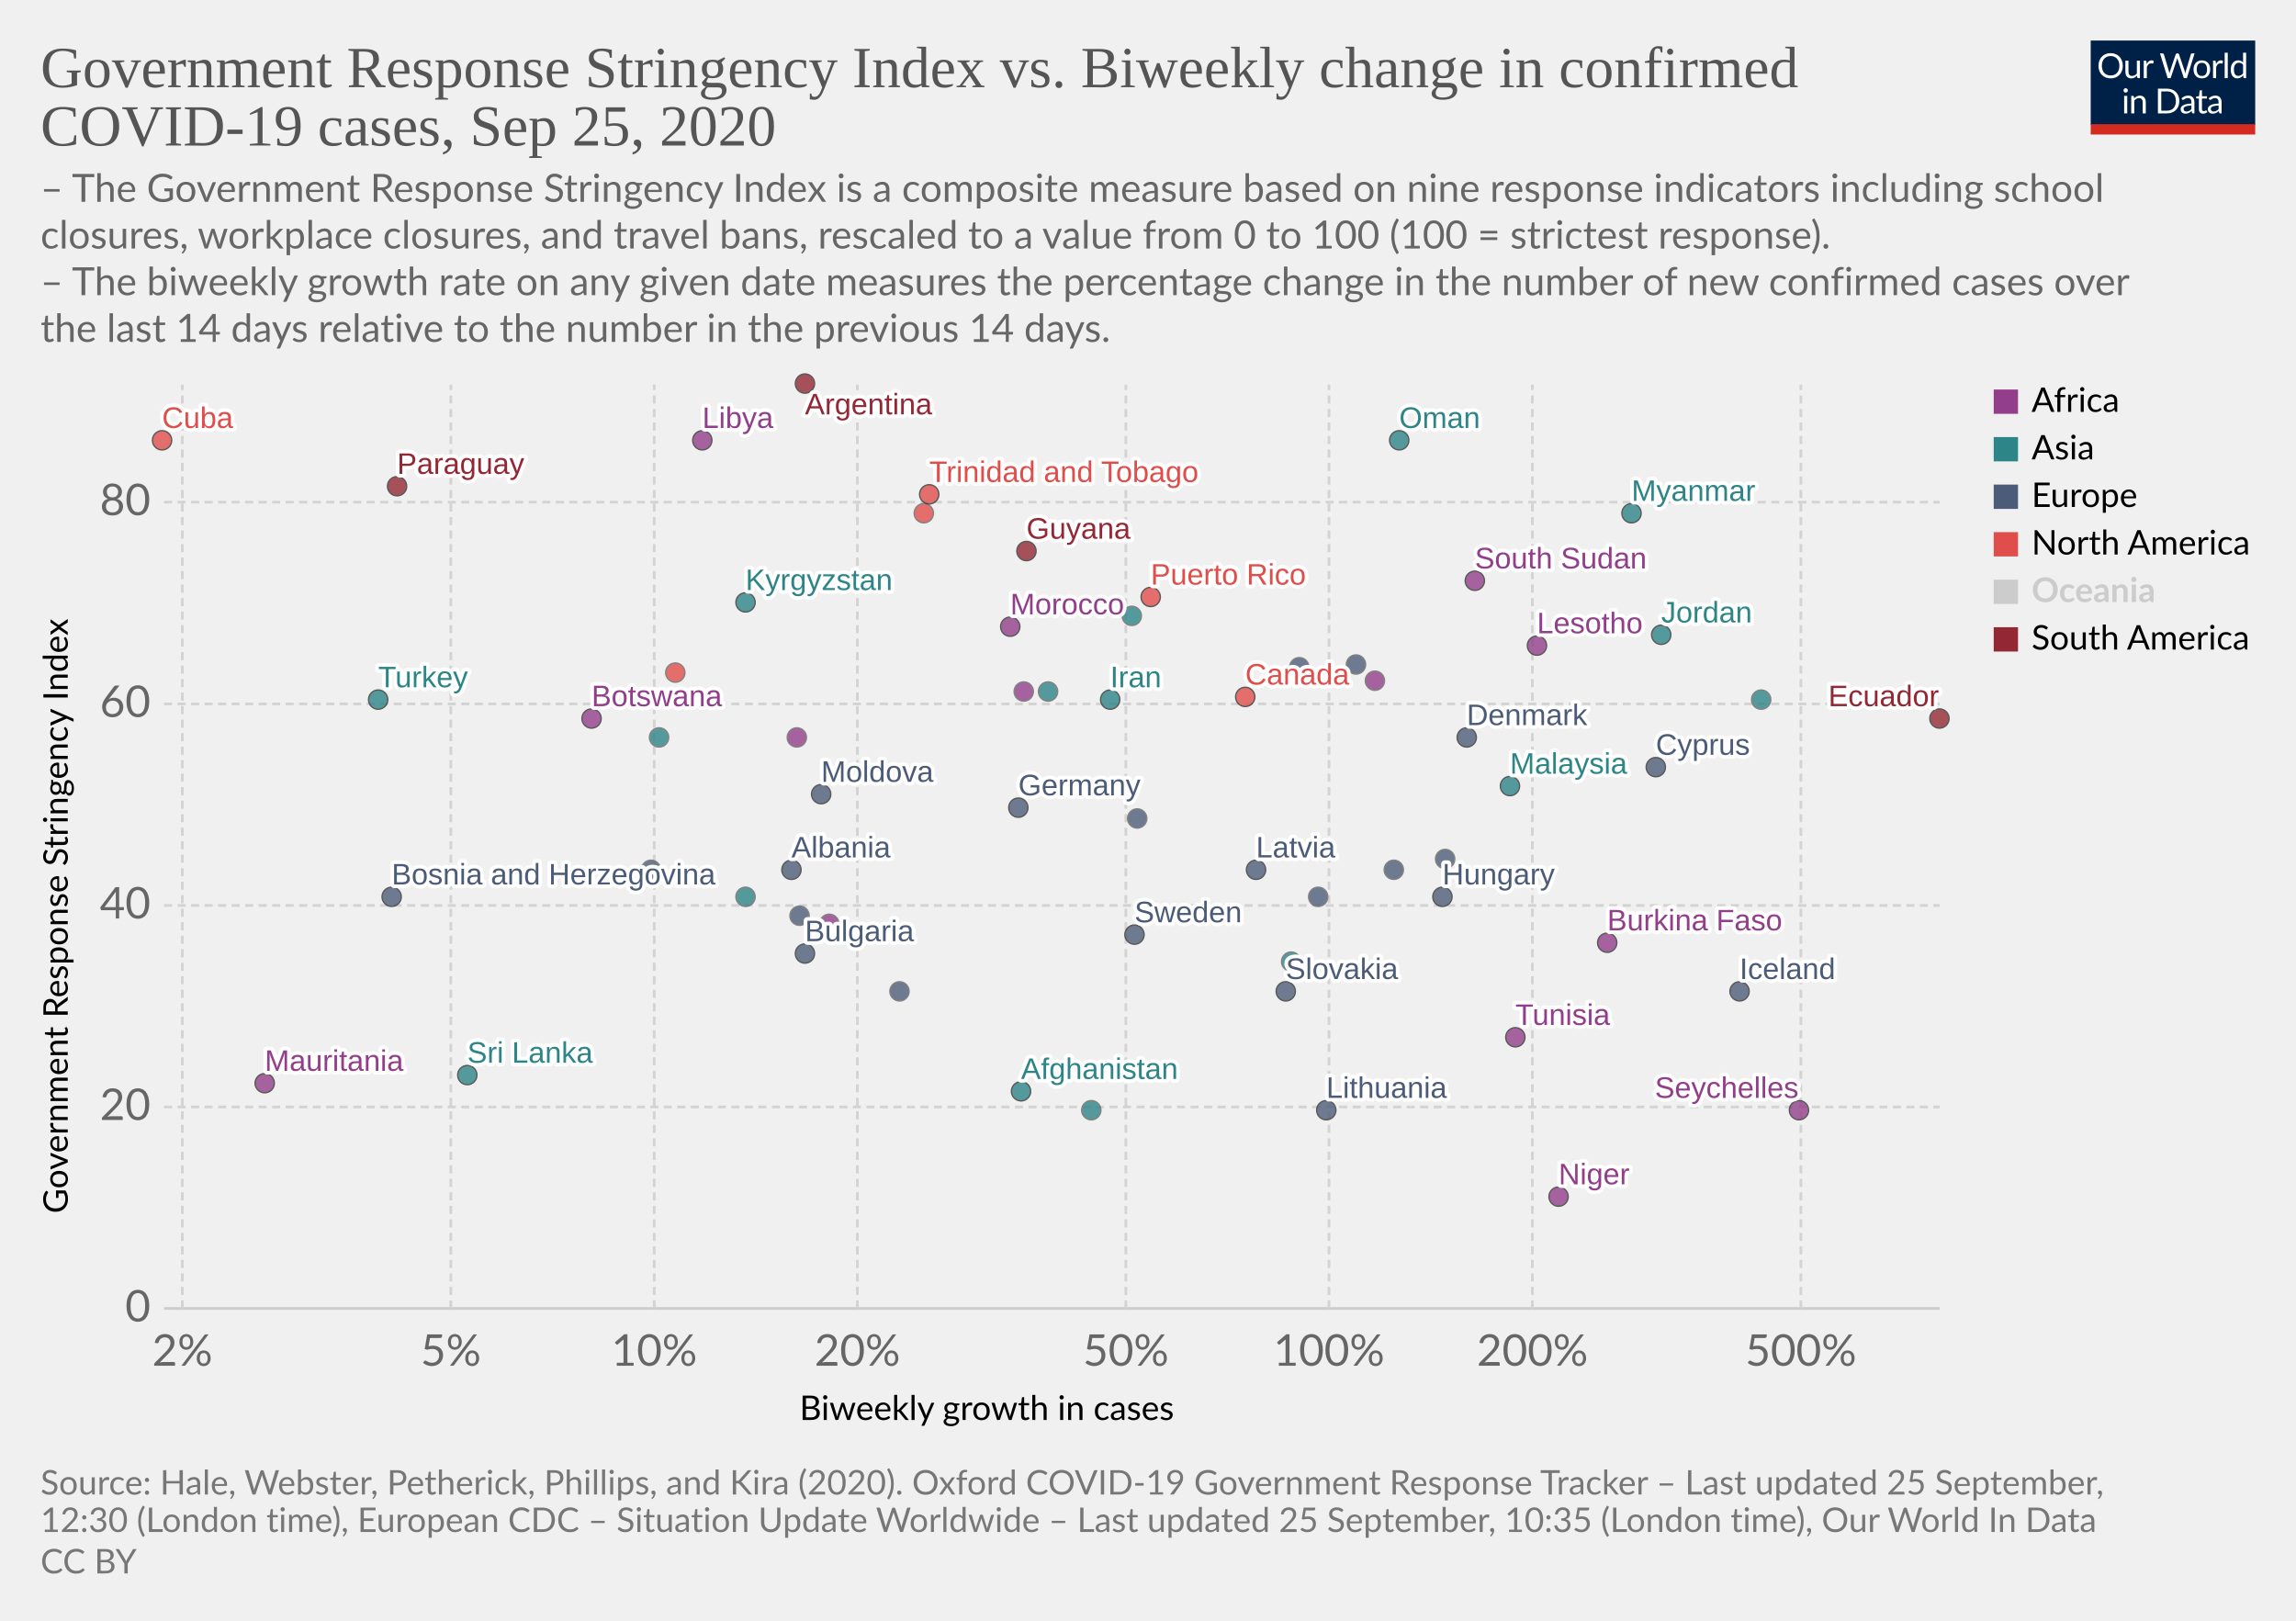
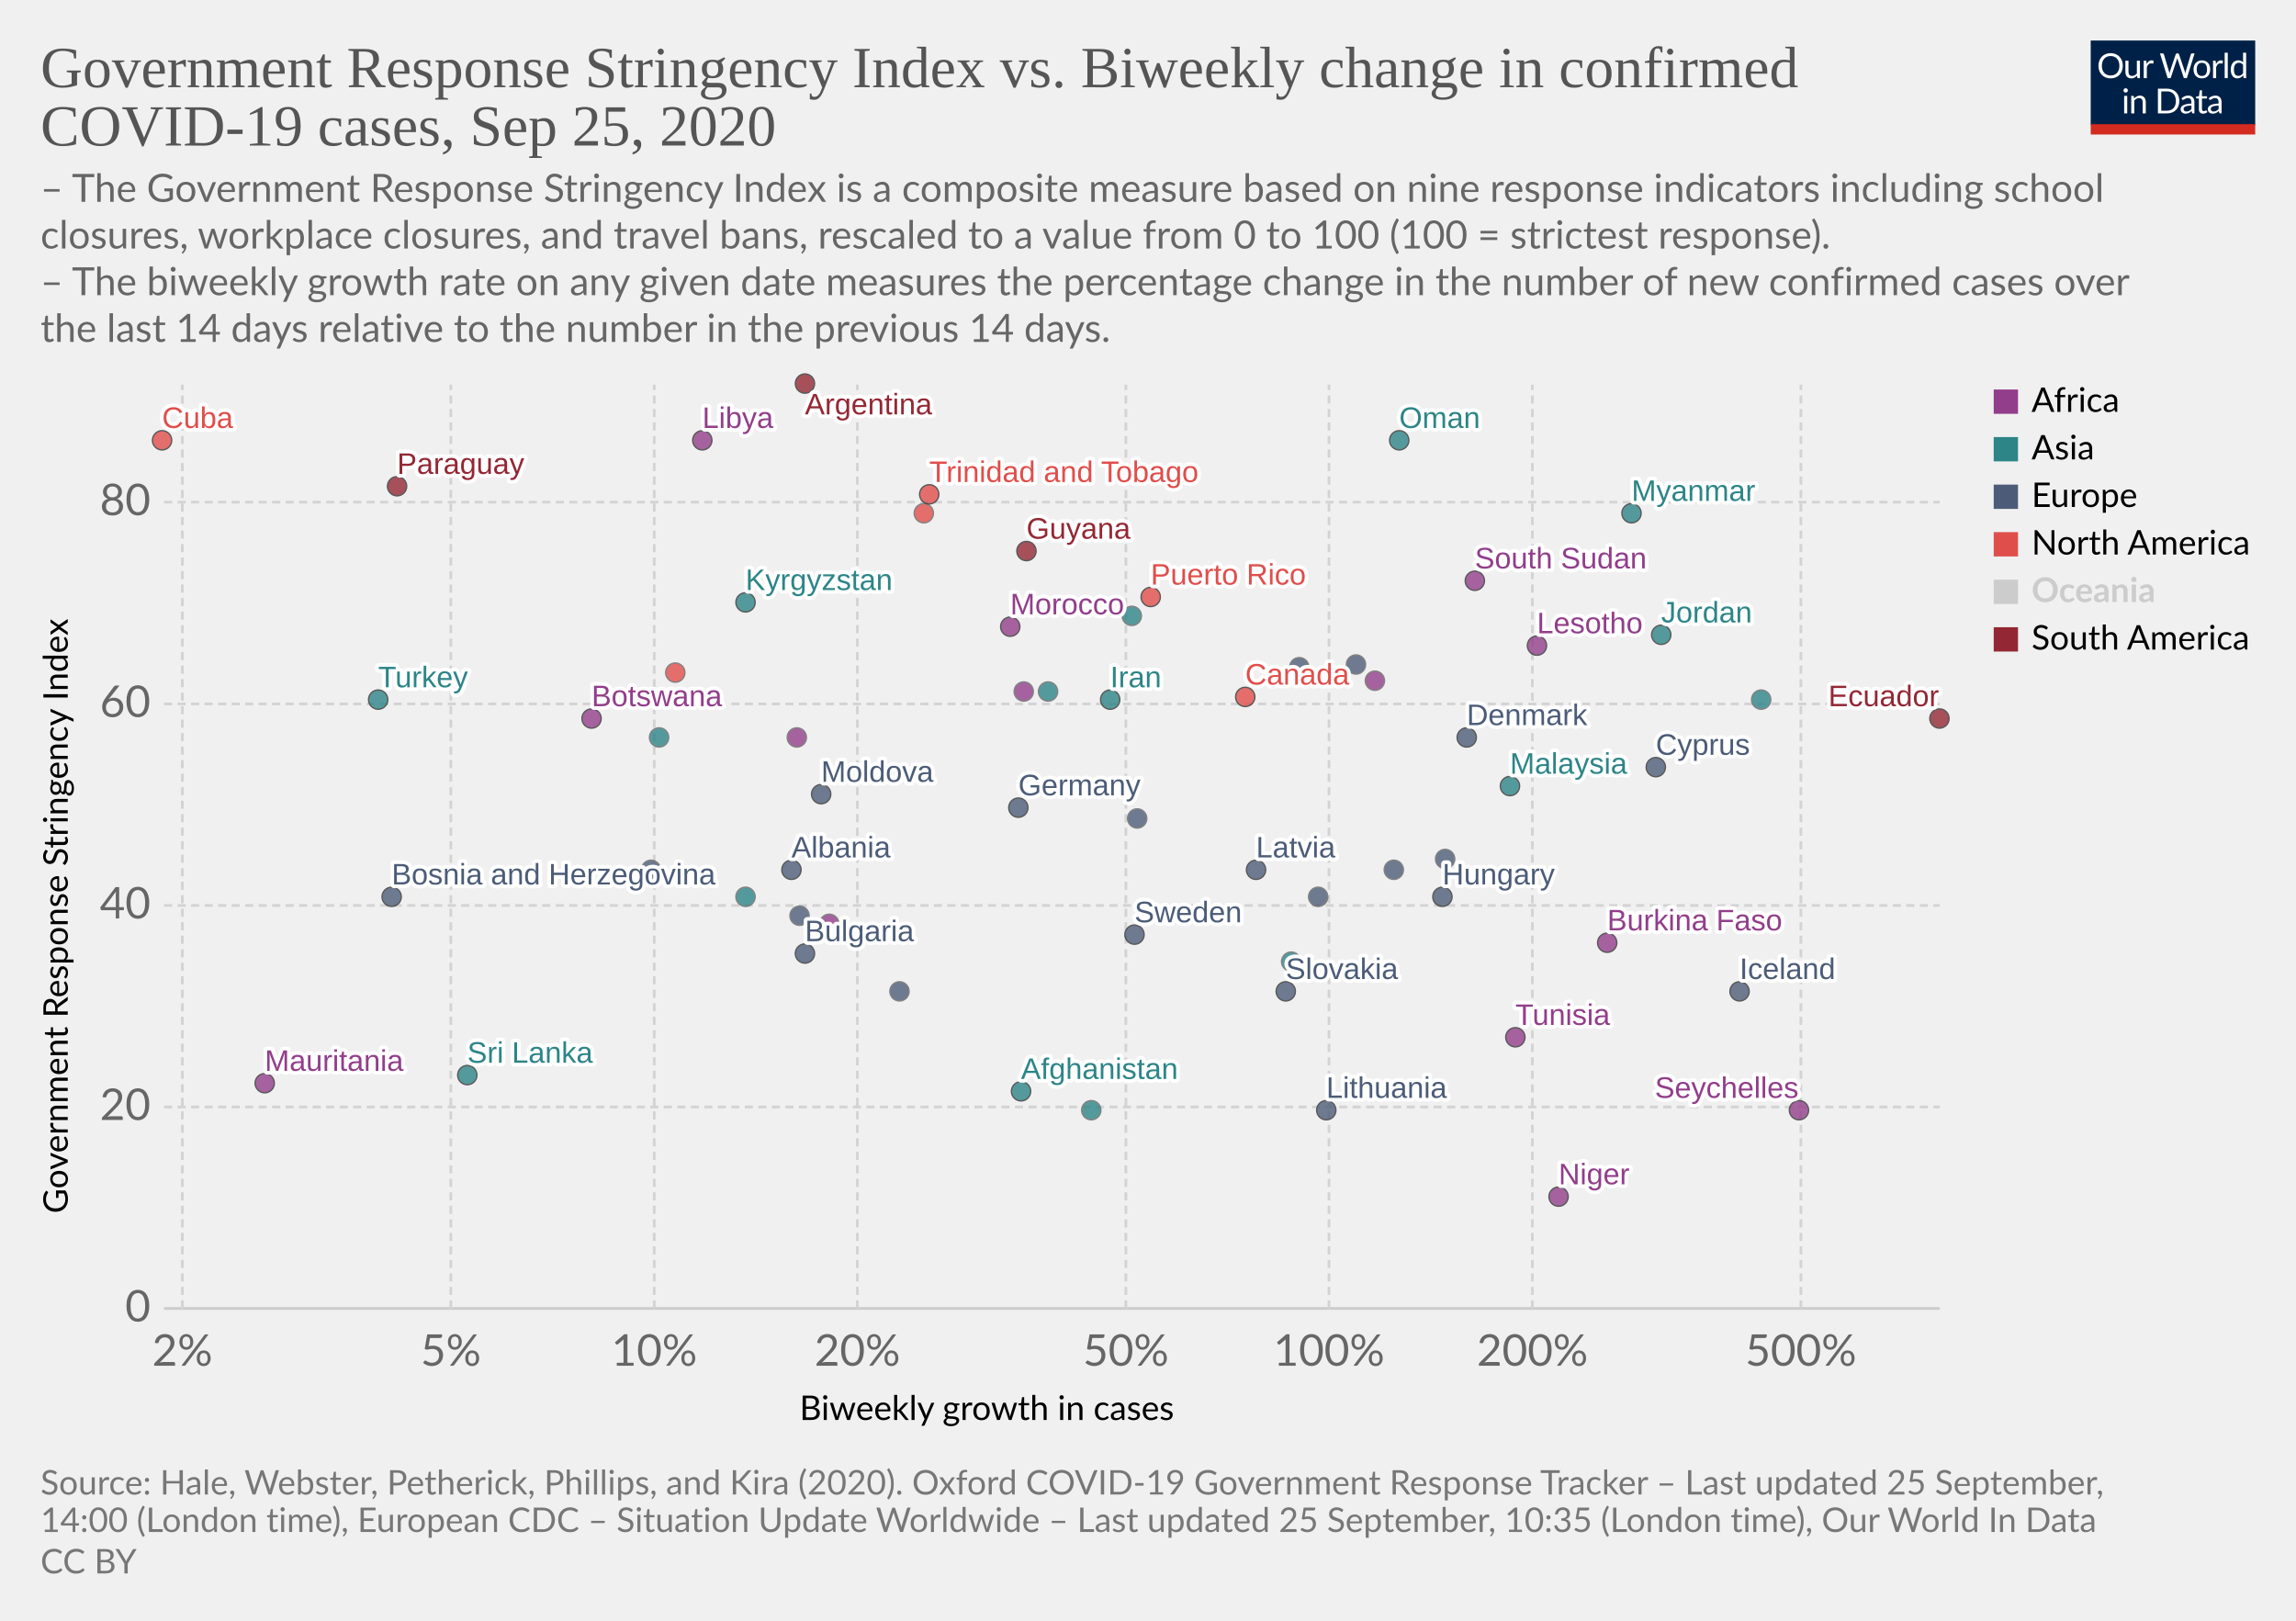
<svg xmlns="http://www.w3.org/2000/svg" version="1.1" style="background-color:#fff;-webkit-font-smoothing:antialiased" width="850" height="600" viewBox="0 0 850 600" font-family="Lato,'Helvetica Neue',Helvetica,Arial,sans-serif" font-size="18" text-rendering="optimizeLegibility">
  <g class="HeaderView">
    <g transform="matrix(.29 0 0 .29 774 15)">
      <svg width="210" height="120" viewBox="0 0 210 120" fill="none">
        <g clip-path="url(#clip0)">
          <path d="M0 0h210v107.89H0V0z" fill="#002147" />
          <path d="M40.98 32.25c0 2.36-.38 4.53-1.12 6.51a14.26 14.26 0 01-8.1 8.4c-1.9.78-4.02 1.17-6.34 1.17a16.6 16.6 0 01-6.33-1.17 14.31 14.31 0 01-8.08-8.4 18.29 18.29 0 01-1.12-6.51c0-2.36.38-4.53 1.12-6.5a14.32 14.32 0 018.07-8.44c1.92-.8 4.03-1.19 6.34-1.19 2.32 0 4.43.4 6.34 1.19 1.92.8 3.56 1.9 4.93 3.34a14.87 14.87 0 013.17 5.1 18.1 18.1 0 011.12 6.5zm-4.38 0c0-1.94-.26-3.68-.8-5.22a10.91 10.91 0 00-2.24-3.89 9.68 9.68 0 00-3.52-2.46 11.95 11.95 0 00-4.62-.86c-1.68 0-3.21.28-4.6.86a9.88 9.88 0 00-3.54 2.46 10.91 10.91 0 00-2.24 3.9c-.53 1.53-.8 3.27-.8 5.2 0 1.94.27 3.68.8 5.22a11.17 11.17 0 002.24 3.9 10.01 10.01 0 003.55 2.44c1.38.56 2.9.83 4.6.83 1.7 0 3.24-.27 4.61-.83a9.8 9.8 0 003.52-2.44 11.17 11.17 0 002.25-3.9c.53-1.54.8-3.28.8-5.21zm26.22-6.54V48H60.5c-.56 0-.9-.27-1.05-.81l-.31-2.4a12.45 12.45 0 01-3.26 2.6c-1.2.64-2.58.96-4.13.96-1.22 0-2.3-.2-3.24-.6a6.52 6.52 0 01-2.33-1.7 7.37 7.37 0 01-1.43-2.67c-.3-1.04-.46-2.2-.46-3.45V25.7h3.91v14.22c0 1.68.38 2.99 1.15 3.91.77.93 1.96 1.39 3.54 1.39 1.16 0 2.24-.27 3.23-.82a10.42 10.42 0 002.8-2.28V25.7h3.91zm8.61 4.47a9.94 9.94 0 012.6-3.56 5.64 5.64 0 013.76-1.3c.47 0 .92.05 1.34.15.44.1.83.27 1.17.49l-.3 2.92c-.09.37-.3.55-.66.55-.2 0-.5-.04-.9-.13a6.21 6.21 0 00-3.24.18c-.54.2-1.03.5-1.47.92-.42.4-.81.9-1.17 1.5-.33.58-.64 1.26-.92 2.02V48H67.7V25.71h2.25c.42 0 .72.08.88.25.16.16.27.44.33.83l.26 3.39zm61.16-13.7L122.75 48h-3.82l-7.99-24.05a21.95 21.95 0 01-.42-1.58 38.36 38.36 0 01-.44 1.58L102.05 48h-3.83L88.4 16.47h3.54c.38 0 .7.1.95.29.26.2.43.43.5.73l6.52 21.9c.1.4.2.83.28 1.28.1.46.2.94.29 1.46l.3-1.46c.12-.47.25-.9.38-1.27l7.41-21.91c.1-.25.26-.48.51-.69.27-.22.58-.33.95-.33h1.23c.38 0 .69.1.92.29.24.2.41.43.53.73l7.4 21.9a28.4 28.4 0 01.68 2.62 29.52 29.52 0 01.52-2.61l6.54-21.91c.07-.27.23-.5.48-.7.27-.21.58-.32.95-.32h3.32zm9.35 8.88c1.63 0 3.1.27 4.4.82a9.43 9.43 0 015.46 5.94c.5 1.4.74 2.98.74 4.73 0 1.76-.25 3.34-.74 4.75a9.43 9.43 0 01-5.46 5.92c-1.3.52-2.77.79-4.4.79-1.64 0-3.12-.27-4.44-.8a9.42 9.42 0 01-3.35-2.3c-.92-1-1.63-2.2-2.13-3.61-.49-1.41-.73-3-.73-4.75s.24-3.33.73-4.73c.5-1.43 1.2-2.64 2.13-3.63a9.4 9.4 0 013.35-2.31c1.32-.55 2.8-.82 4.44-.82zm0 19.89c2.2 0 3.84-.73 4.93-2.2 1.08-1.48 1.63-3.54 1.63-6.18 0-2.66-.55-4.72-1.63-6.2-1.09-1.49-2.73-2.23-4.93-2.23-1.12 0-2.09.2-2.93.57a5.7 5.7 0 00-2.06 1.65 7.5 7.5 0 00-1.24 2.67c-.26 1.04-.4 2.22-.4 3.54 0 2.64.55 4.7 1.64 6.18 1.1 1.47 2.76 2.2 4.99 2.2zm17.97-15.07a9.94 9.94 0 012.6-3.56 5.64 5.64 0 013.76-1.3c.47 0 .91.05 1.34.15.44.1.83.27 1.16.49l-.28 2.92c-.09.37-.31.55-.66.55-.2 0-.5-.04-.9-.13a6.2 6.2 0 00-3.24.18c-.54.2-1.03.5-1.47.92-.43.4-.82.9-1.17 1.5a13.1 13.1 0 00-.92 2.02V48h-3.94V25.71h2.24c.43 0 .72.08.88.25.17.16.28.44.33.83l.27 3.39zm15.04-14.59V48h-3.92V15.6h3.92zm19.55 15.43a6.22 6.22 0 00-2.38-2.05 6.7 6.7 0 00-2.86-.6c-2.07 0-3.66.75-4.77 2.23-1.12 1.48-1.68 3.6-1.68 6.33 0 1.46.13 2.7.38 3.74a7.29 7.29 0 001.1 2.56 4.35 4.35 0 001.78 1.45c.7.3 1.5.46 2.4.46 1.29 0 2.41-.3 3.36-.88a9.6 9.6 0 002.67-2.49V31.02zm3.91-15.43V48h-2.33c-.56 0-.9-.27-1.06-.81l-.35-2.71a12.13 12.13 0 01-3.25 2.77 8.28 8.28 0 01-4.23 1.06 7.31 7.31 0 01-6.14-2.9c-.73-.96-1.3-2.15-1.69-3.57a18.35 18.35 0 01.07-9.48 11.29 11.29 0 011.89-3.7 8.7 8.7 0 017.06-3.34 7.96 7.96 0 016.12 2.62V15.59h3.91zM46.61 70.71V93H42.7V70.71h3.91zm.84-7c0 .39-.08.75-.24 1.09a2.81 2.81 0 01-1.52 1.47 2.67 2.67 0 01-2.16 0 2.9 2.9 0 01-1.45-1.47 2.67 2.67 0 010-2.16c.15-.35.35-.65.6-.9.25-.27.53-.47.85-.62a2.67 2.67 0 012.16 0c.35.15.65.35.9.62.27.25.47.55.62.9.16.34.24.7.24 1.08zm7.97 10.24c.49-.54 1-1.04 1.54-1.48a9.85 9.85 0 013.66-1.84 8.96 8.96 0 015.43.35c.94.4 1.72.97 2.33 1.71a7.36 7.36 0 011.43 2.67c.32 1.04.49 2.19.49 3.45V93h-3.94V78.81c0-1.69-.4-3-1.17-3.92-.76-.93-1.93-1.4-3.5-1.4a6.6 6.6 0 00-3.25.83c-1 .56-1.92 1.31-2.77 2.27V93h-3.94V70.71h2.35c.56 0 .9.28 1.04.82l.3 2.42zm57.7 3.3c0 2.36-.37 4.5-1.11 6.44a14.3 14.3 0 01-3.17 4.98 14.1 14.1 0 01-4.93 3.2c-1.9.76-4.02 1.13-6.33 1.13H85.8V61.47h11.77c2.31 0 4.42.39 6.33 1.15a13.8 13.8 0 018.1 8.18 17.75 17.75 0 011.12 6.45zm-4.37 0c0-1.94-.26-3.67-.8-5.2a10.94 10.94 0 00-2.23-3.87 9.57 9.57 0 00-3.53-2.42 12.23 12.23 0 00-4.61-.83h-7.5v24.62h7.5c1.7 0 3.24-.28 4.61-.84a9.7 9.7 0 003.53-2.4 10.94 10.94 0 002.24-3.87c.53-1.53.8-3.26.8-5.2zm19.8 5.72c-1.8.06-3.34.2-4.62.44-1.26.22-2.3.51-3.1.88-.8.36-1.37.8-1.74 1.3-.35.5-.53 1.05-.53 1.67 0 .58.1 1.1.3 1.52a3 3 0 00.76 1.05c.34.27.73.46 1.17.6.45.11.94.17 1.45.17a7.28 7.28 0 003.5-.81 11.95 11.95 0 002.82-2.2v-4.62zm-12.65-9.11a12.73 12.73 0 013.98-2.66c1.43-.59 3-.88 4.73-.88 1.25 0 2.36.2 3.33.61a6.81 6.81 0 013.94 4.38c.33 1.04.5 2.19.5 3.43V93h-1.74a1.8 1.8 0 01-.88-.18c-.2-.13-.36-.38-.48-.74l-.44-2.12c-.59.55-1.16 1.03-1.72 1.46a9.48 9.48 0 01-3.74 1.7c-.69.15-1.46.23-2.3.23-.87 0-1.69-.12-2.45-.35a5.34 5.34 0 01-3.34-2.93 6.64 6.64 0 01-.49-2.64c0-.88.25-1.72.73-2.53a6.33 6.33 0 012.35-2.17c1.09-.63 2.5-1.15 4.25-1.54 1.75-.41 3.89-.65 6.42-.7v-1.75c0-1.73-.37-3.03-1.12-3.91-.75-.9-1.84-1.34-3.28-1.34-.97 0-1.78.12-2.44.37-.64.23-1.2.5-1.7.81l-1.23.82c-.33.23-.67.35-1 .35-.27 0-.5-.07-.69-.2a2.1 2.1 0 01-.48-.53l-.7-1.25zm27.67 19.5c-1.76 0-3.12-.5-4.07-1.48-.94-.98-1.41-2.4-1.41-4.25V74h-2.68a.9.9 0 01-.6-.2c-.16-.14-.24-.36-.24-.66v-1.56l3.65-.46.9-6.89a.9.9 0 01.29-.52.88.88 0 01.62-.22H142v7.67h6.44V74H142v13.38c0 .94.22 1.63.68 2.09.45.45 1.04.68 1.76.68a3.21 3.21 0 001.85-.53l.55-.35c.16-.12.3-.18.41-.18.2 0 .4.13.55.38l1.15 1.87a7.45 7.45 0 01-2.44 1.5c-.96.35-1.94.52-2.95.52zm19.68-10.4c-1.8.07-3.34.21-4.62.45-1.26.22-2.3.51-3.1.88-.8.36-1.37.8-1.74 1.3-.35.5-.53 1.05-.53 1.67 0 .58.1 1.1.3 1.52.18.42.44.77.76 1.05.34.27.73.46 1.17.6.45.11.94.17 1.45.17a7.3 7.3 0 003.5-.81 12.04 12.04 0 002.82-2.2v-4.62zm-12.65-9.1a12.72 12.72 0 013.99-2.66c1.42-.59 3-.88 4.72-.88 1.25 0 2.36.2 3.33.61a6.81 6.81 0 013.94 4.38c.33 1.04.5 2.19.5 3.43V93h-1.74a1.8 1.8 0 01-.88-.18c-.2-.13-.36-.38-.48-.74l-.44-2.12c-.59.55-1.16 1.03-1.72 1.46a9.48 9.48 0 01-3.74 1.7c-.69.15-1.46.23-2.3.23-.87 0-1.69-.12-2.45-.35a5.33 5.33 0 01-3.34-2.93 6.62 6.62 0 01-.49-2.64c0-.88.25-1.72.73-2.53a6.33 6.33 0 012.35-2.17c1.09-.63 2.5-1.15 4.25-1.54a31.2 31.2 0 016.42-.7v-1.75c0-1.73-.37-3.03-1.12-3.91-.75-.9-1.84-1.34-3.28-1.34-.97 0-1.78.12-2.44.37-.64.23-1.2.5-1.7.81-.46.3-.87.57-1.22.82-.34.23-.68.35-1.02.35-.26 0-.49-.07-.68-.2a1.88 1.88 0 01-.48-.53l-.7-1.25z" fill="#fff" />
          <path fill="#D42B21" d="M0 106.79h210V120H0z" />
        </g>
        <defs>
          <clipPath id="clip0">
            <path fill="#fff" d="M0 0h210v120H0z" />
          </clipPath>
        </defs>
      </svg>
    </g>
    <a href="https://ourworldindata.org/grapher/government-response-stringency-index-vs-biweekly-change-in-confirmed-covid-19-cases?time=latest" target="_blank" font-family="&quot;Playfair Display&quot;,Georgia,&quot;Times New Roman&quot;,serif">
      <text font-size="21.6" x="15" y="32.3" fill="#555">
        <tspan x="15" y="32.28">Government Response Stringency Index vs. Biweekly change in confirmed</tspan>
        <tspan x="15" y="53.88">COVID-19 cases, Sep 25, 2020</tspan>
      </text>
    </a>
    <text font-size="14.4" x="15" y="74.7" fill="#666">
      <tspan x="15" y="74.72">– The Government Response Stringency Index is a composite measure based on nine response indicators including school</tspan>
      <tspan x="15" y="92">closures, workplace closures, and travel bans, rescaled to a value from 0 to 100 (100 = strictest response).</tspan>
      <tspan x="15" y="109.28"> – The biweekly growth rate on any given date measures the percentage change in the number of new confirmed cases over</tspan>
      <tspan x="15" y="126.56">the last 14 days relative to the number in the previous 14 days.</tspan>
    </text>
  </g>
  <g class="ScatterPlot">
    <g class="DualAxisView">
      <g class="HorizontalAxis">
        <text font-size="12.6" x="296" y="525.7">
          <tspan x="295.99" y="525.68">Biweekly growth in cases</tspan>
        </text>
        <text x="67.5" y="505.6" fill="#666" text-anchor="middle" font-size="16.2">2%</text>
        <text x="166.9" y="505.6" fill="#666" text-anchor="middle" font-size="16.2">5%</text>
        <text x="242.2" y="505.6" fill="#666" text-anchor="middle" font-size="16.2">10%</text>
        <text x="317.4" y="505.6" fill="#666" text-anchor="middle" font-size="16.2">20%</text>
        <text x="416.8" y="505.6" fill="#666" text-anchor="middle" font-size="16.2">50%</text>
        <text x="492" y="505.6" fill="#666" text-anchor="middle" font-size="16.2">100%</text>
        <text x="567.3" y="505.6" fill="#666" text-anchor="middle" font-size="16.2">200%</text>
        <text x="666.7" y="505.6" fill="#666" text-anchor="middle" font-size="16.2">500%</text>
      </g>
      <g class="VerticalAxis">
        <text font-size="12.6" x="-449.2" y="25.1" transform="rotate(-90)">
          <tspan x="-449.2" y="25.08">Government Response Stringency Index</tspan>
        </text>
        <text x="55.74" y="484.4" fill="#666" dominant-baseline="middle" text-anchor="end" font-size="16.2">0</text>
        <text x="55.74" y="409.8" fill="#666" dominant-baseline="middle" text-anchor="end" font-size="16.2">20</text>
        <text x="55.74" y="335.2" fill="#666" dominant-baseline="middle" text-anchor="end" font-size="16.2">40</text>
        <text x="55.74" y="260.6" fill="#666" dominant-baseline="middle" text-anchor="end" font-size="16.2">60</text>
        <text x="55.74" y="185.9" fill="#666" dominant-baseline="middle" text-anchor="end" font-size="16.2">80</text>
      </g>
      <g class="AxisGridLines horizontalLines">
        <path stroke="#ccc" d="M60.74 484.4h657.35" />
        <path stroke="#d3d3d3" stroke-dasharray="3,2" d="M60.74 409.8h657.35M60.74 335.2h657.35M60.74 260.6h657.35M60.74 185.9h657.35" />
      </g>
      <g class="AxisGridLines verticalLines" stroke="#d3d3d3" stroke-dasharray="3,2">
        <path d="M67.5 484.4v-342M166.9 484.4v-342M242.2 484.4v-342M317.4 484.4v-342M416.8 484.4v-342M492 484.4v-342M567.3 484.4v-342M666.7 484.4v-342" />
      </g>
    </g>
    <g class="PointsWithLabels clickable" clip-path="url(#a)" font-family="Arial, sans-serif">
      <path fill="rgba(255,255,255,0)" d="M60.74 142.4h657.35v342H60.74z" />
      <defs>
        <clipPath id="a">
          <path d="M50.74 132.4h677.35v362H50.74z" />
        </clipPath>
      </defs>
      <g class="key-Afghanistan_0">
        <circle cx="378" cy="404" r="3.57" fill="#2D8587" opacity=".8" stroke="#333" stroke-width=".5" />
      </g>
      <g class="key-Argentina_0">
        <circle cx="298" cy="142" r="3.57" fill="#932834" opacity=".8" stroke="#333" stroke-width=".5" />
      </g>
      <g class="key-Bulgaria_0">
        <circle cx="298" cy="353" r="3.57" fill="#4C5C78" opacity=".8" stroke="#333" stroke-width=".5" />
      </g>
      <g class="key-Botswana_0">
        <circle cx="219" cy="266" r="3.57" fill="#923E8B" opacity=".8" stroke="#333" stroke-width=".5" />
      </g>
      <g class="key-Canada_0">
        <circle cx="461" cy="258" r="3.57" fill="#E04E4B" opacity=".8" stroke="#333" stroke-width=".5" />
      </g>
      <g class="key-Costa-Rica_0">
        <circle cx="250" cy="249" r="3.57" fill="#E04E4B" opacity=".8" stroke="#666" stroke-width=".5" />
      </g>
      <g class="key-South-Sudan_0">
        <circle cx="546" cy="215" r="3.57" fill="#923E8B" opacity=".8" stroke="#333" stroke-width=".5" />
      </g>
      <g class="key-Lesotho_0">
        <circle cx="569" cy="239" r="3.57" fill="#923E8B" opacity=".8" stroke="#333" stroke-width=".5" />
      </g>
      <g class="key-Latvia_0">
        <circle cx="465" cy="322" r="3.57" fill="#4C5C78" opacity=".8" stroke="#333" stroke-width=".5" />
      </g>
      <g class="key-Morocco_0">
        <circle cx="374" cy="232" r="3.57" fill="#923E8B" opacity=".8" stroke="#333" stroke-width=".5" />
      </g>
      <g class="key-Tunisia_0">
        <circle cx="561" cy="384" r="3.57" fill="#923E8B" opacity=".8" stroke="#333" stroke-width=".5" />
      </g>
      <g class="key-Bosnia-and-Herzegovina_0">
        <circle cx="145" cy="332" r="3.57" fill="#4C5C78" opacity=".8" stroke="#333" stroke-width=".5" />
      </g>
      <g class="key-Moldova_0">
        <circle cx="304" cy="294" r="3.57" fill="#4C5C78" opacity=".8" stroke="#333" stroke-width=".5" />
      </g>
      <g class="key-Paraguay_0">
        <circle cx="147" cy="180" r="3.57" fill="#932834" opacity=".8" stroke="#333" stroke-width=".5" />
      </g>
      <g class="key-Albania_0">
        <circle cx="293" cy="322" r="3.57" fill="#4C5C78" opacity=".8" stroke="#333" stroke-width=".5" />
      </g>
      <g class="key-Cyprus_0">
        <circle cx="613" cy="284" r="3.57" fill="#4C5C78" opacity=".8" stroke="#333" stroke-width=".5" />
      </g>
      <g class="key-Burkina-Faso_0">
        <circle cx="595" cy="349" r="3.57" fill="#923E8B" opacity=".8" stroke="#333" stroke-width=".5" />
      </g>
      <g class="key-Cuba_0">
        <circle cx="60" cy="163" r="3.57" fill="#E04E4B" opacity=".8" stroke="#333" stroke-width=".5" />
      </g>
      <g class="key-Germany_0">
        <circle cx="377" cy="299" r="3.57" fill="#4C5C78" opacity=".8" stroke="#333" stroke-width=".5" />
      </g>
      <g class="key-Denmark_0">
        <circle cx="543" cy="273" r="3.57" fill="#4C5C78" opacity=".8" stroke="#333" stroke-width=".5" />
      </g>
      <g class="key-Ecuador_0">
        <circle cx="718" cy="266" r="3.57" fill="#932834" opacity=".8" stroke="#333" stroke-width=".5" />
      </g>
      <g class="key-France_0">
        <circle cx="421" cy="303" r="3.57" fill="#4C5C78" opacity=".8" stroke="#666" stroke-width=".5" />
      </g>
      <g class="key-United-Kingdom_0">
        <circle cx="502" cy="246" r="3.57" fill="#4C5C78" opacity=".8" stroke="#666" stroke-width=".5" />
      </g>
      <g class="key-Georgia_0">
        <circle cx="652" cy="259" r="3.57" fill="#2D8587" opacity=".8" stroke="#666" stroke-width=".5" />
      </g>
      <g class="key-Guyana_0">
        <circle cx="380" cy="204" r="3.57" fill="#932834" opacity=".8" stroke="#333" stroke-width=".5" />
      </g>
      <g class="key-Hungary_0">
        <circle cx="534" cy="332" r="3.57" fill="#4C5C78" opacity=".8" stroke="#333" stroke-width=".5" />
      </g>
      <g class="key-Ireland_0">
        <circle cx="481" cy="247" r="3.57" fill="#4C5C78" opacity=".8" stroke="#666" stroke-width=".5" />
      </g>
      <g class="key-Iran_0">
        <circle cx="411" cy="259" r="3.57" fill="#2D8587" opacity=".8" stroke="#333" stroke-width=".5" />
      </g>
      <g class="key-Iceland_0">
        <circle cx="644" cy="367" r="3.57" fill="#4C5C78" opacity=".8" stroke="#333" stroke-width=".5" />
      </g>
      <g class="key-Philippines_0">
        <circle cx="244" cy="273" r="3.57" fill="#2D8587" opacity=".8" stroke="#666" stroke-width=".5" />
      </g>
      <g class="key-Russia_0">
        <circle cx="296" cy="339" r="3.57" fill="#4C5C78" opacity=".8" stroke="#666" stroke-width=".5" />
      </g>
      <g class="key-Slovakia_0">
        <circle cx="476" cy="367" r="3.57" fill="#4C5C78" opacity=".8" stroke="#333" stroke-width=".5" />
      </g>
      <g class="key-Slovenia_0">
        <circle cx="516" cy="322" r="3.57" fill="#4C5C78" opacity=".8" stroke="#666" stroke-width=".5" />
      </g>
      <g class="key-Sweden_0">
        <circle cx="420" cy="346" r="3.57" fill="#4C5C78" opacity=".8" stroke="#333" stroke-width=".5" />
      </g>
      <g class="key-Thailand_0">
        <circle cx="276" cy="332" r="3.57" fill="#2D8587" opacity=".8" stroke="#666" stroke-width=".5" />
      </g>
      <g class="key-Taiwan_0">
        <circle cx="404" cy="411" r="3.57" fill="#2D8587" opacity=".8" stroke="#666" stroke-width=".5" />
      </g>
      <g class="key-Djibouti_0">
        <circle cx="307" cy="342" r="3.57" fill="#923E8B" opacity=".8" stroke="#666" stroke-width=".5" />
      </g>
      <g class="key-Kyrgyzstan_0">
        <circle cx="276" cy="223" r="3.57" fill="#2D8587" opacity=".8" stroke="#333" stroke-width=".5" />
      </g>
      <g class="key-Niger_0">
        <circle cx="577" cy="443" r="3.57" fill="#923E8B" opacity=".8" stroke="#333" stroke-width=".5" />
      </g>
      <g class="key-Mozambique_0">
        <circle cx="509" cy="252" r="3.57" fill="#923E8B" opacity=".8" stroke="#666" stroke-width=".5" />
      </g>
      <g class="key-Libya_0">
        <circle cx="260" cy="163" r="3.57" fill="#923E8B" opacity=".8" stroke="#333" stroke-width=".5" />
      </g>
      <g class="key-Puerto-Rico_0">
        <circle cx="426" cy="221" r="3.57" fill="#E04E4B" opacity=".8" stroke="#333" stroke-width=".5" />
      </g>
      <g class="key-Israel_0">
        <circle cx="478" cy="356" r="3.57" fill="#2D8587" opacity=".8" stroke="#666" stroke-width=".5" />
      </g>
      <g class="key-Italy_0">
        <circle cx="241" cy="322" r="3.57" fill="#4C5C78" opacity=".8" stroke="#666" stroke-width=".5" />
      </g>
      <g class="key-Jordan_0">
        <circle cx="615" cy="235" r="3.57" fill="#2D8587" opacity=".8" stroke="#333" stroke-width=".5" />
      </g>
      <g class="key-Lebanon_0">
        <circle cx="388" cy="256" r="3.57" fill="#2D8587" opacity=".8" stroke="#666" stroke-width=".5" />
      </g>
      <g class="key-Sri-Lanka_0">
        <circle cx="173" cy="398" r="3.57" fill="#2D8587" opacity=".8" stroke="#333" stroke-width=".5" />
      </g>
      <g class="key-Lithuania_0">
        <circle cx="491" cy="411" r="3.57" fill="#4C5C78" opacity=".8" stroke="#333" stroke-width=".5" />
      </g>
      <g class="key-Luxembourg_0">
        <circle cx="488" cy="332" r="3.57" fill="#4C5C78" opacity=".8" stroke="#666" stroke-width=".5" />
      </g>
      <g class="key-Myanmar_0">
        <circle cx="604" cy="190" r="3.57" fill="#2D8587" opacity=".8" stroke="#333" stroke-width=".5" />
      </g>
      <g class="key-Malaysia_0">
        <circle cx="559" cy="291" r="3.57" fill="#2D8587" opacity=".8" stroke="#333" stroke-width=".5" />
      </g>
      <g class="key-Netherlands_0">
        <circle cx="535" cy="318" r="3.57" fill="#4C5C78" opacity=".8" stroke="#666" stroke-width=".5" />
      </g>
      <g class="key-Norway_0">
        <circle cx="333" cy="367" r="3.57" fill="#4C5C78" opacity=".8" stroke="#666" stroke-width=".5" />
      </g>
      <g class="key-Oman_0">
        <circle cx="518" cy="163" r="3.57" fill="#2D8587" opacity=".8" stroke="#333" stroke-width=".5" />
      </g>
      <g class="key-Jamaica_0">
        <circle cx="342" cy="190" r="3.57" fill="#E04E4B" opacity=".8" stroke="#666" stroke-width=".5" />
      </g>
      <g class="key-Turkey_0">
        <circle cx="140" cy="259" r="3.57" fill="#2D8587" opacity=".8" stroke="#333" stroke-width=".5" />
      </g>
      <g class="key-Trinidad-and-Tobago_0">
        <circle cx="344" cy="183" r="3.57" fill="#E04E4B" opacity=".8" stroke="#333" stroke-width=".5" />
      </g>
      <g class="key-Mauritania_0">
        <circle cx="98" cy="401" r="3.57" fill="#923E8B" opacity=".8" stroke="#333" stroke-width=".5" />
      </g>
      <g class="key-Seychelles_0">
        <circle cx="666" cy="411" r="3.57" fill="#923E8B" opacity=".8" stroke="#333" stroke-width=".5" />
      </g>
      <g class="key-Central-African-Republic_0">
        <circle cx="295" cy="273" r="3.57" fill="#923E8B" opacity=".8" stroke="#666" stroke-width=".5" />
      </g>
      <g class="key-Uzbekistan_0">
        <circle cx="419" cy="228" r="3.57" fill="#2D8587" opacity=".8" stroke="#666" stroke-width=".5" />
      </g>
      <g class="key-Liberia_0">
        <circle cx="379" cy="256" r="3.57" fill="#923E8B" opacity=".8" stroke="#666" stroke-width=".5" />
      </g>
      <g class="backgroundLabels" fill="#333" font-size="11" font-weight="400">
        <text x="378" y="399.43" fill="#fff" stroke="#fff" stroke-linecap="round" stroke-linejoin="round" stroke-width=".25em">Afghanistan</text>
        <text x="378" y="399.43" fill="#2D8587">Afghanistan</text>
        <text x="298" y="153.4" fill="#fff" stroke="#fff" stroke-linecap="round" stroke-linejoin="round" stroke-width=".25em">Argentina</text>
        <text x="298" y="153.4" fill="#932834">Argentina</text>
        <text x="298" y="348.43" fill="#fff" stroke="#fff" stroke-linecap="round" stroke-linejoin="round" stroke-width=".25em">Bulgaria</text>
        <text x="298" y="348.43" fill="#4C5C78">Bulgaria</text>
        <text x="219" y="261.43" fill="#fff" stroke="#fff" stroke-linecap="round" stroke-linejoin="round" stroke-width=".25em">Botswana</text>
        <text x="219" y="261.43" fill="#923E8B">Botswana</text>
        <text x="461" y="253.43" fill="#fff" stroke="#fff" stroke-linecap="round" stroke-linejoin="round" stroke-width=".25em">Canada</text>
        <text x="461" y="253.43" fill="#E04E4B">Canada</text>
        <text x="546" y="210.43" fill="#fff" stroke="#fff" stroke-linecap="round" stroke-linejoin="round" stroke-width=".25em">South Sudan</text>
        <text x="546" y="210.43" fill="#923E8B">South Sudan</text>
        <text x="569" y="234.43" fill="#fff" stroke="#fff" stroke-linecap="round" stroke-linejoin="round" stroke-width=".25em">Lesotho</text>
        <text x="569" y="234.43" fill="#923E8B">Lesotho</text>
        <text x="465" y="317.43" fill="#fff" stroke="#fff" stroke-linecap="round" stroke-linejoin="round" stroke-width=".25em">Latvia</text>
        <text x="465" y="317.43" fill="#4C5C78">Latvia</text>
        <text x="374" y="227.43" fill="#fff" stroke="#fff" stroke-linecap="round" stroke-linejoin="round" stroke-width=".25em">Morocco</text>
        <text x="374" y="227.43" fill="#923E8B">Morocco</text>
        <text x="561" y="379.43" fill="#fff" stroke="#fff" stroke-linecap="round" stroke-linejoin="round" stroke-width=".25em">Tunisia</text>
        <text x="561" y="379.43" fill="#923E8B">Tunisia</text>
        <text x="145" y="327.43" fill="#fff" stroke="#fff" stroke-linecap="round" stroke-linejoin="round" stroke-width=".25em">Bosnia and Herzegovina</text>
        <text x="145" y="327.43" fill="#4C5C78">Bosnia and Herzegovina</text>
        <text x="304" y="289.43" fill="#fff" stroke="#fff" stroke-linecap="round" stroke-linejoin="round" stroke-width=".25em">Moldova</text>
        <text x="304" y="289.43" fill="#4C5C78">Moldova</text>
        <text x="147" y="175.43" fill="#fff" stroke="#fff" stroke-linecap="round" stroke-linejoin="round" stroke-width=".25em">Paraguay</text>
        <text x="147" y="175.43" fill="#932834">Paraguay</text>
        <text x="293" y="317.43" fill="#fff" stroke="#fff" stroke-linecap="round" stroke-linejoin="round" stroke-width=".25em">Albania</text>
        <text x="293" y="317.43" fill="#4C5C78">Albania</text>
        <text x="613" y="279.43" fill="#fff" stroke="#fff" stroke-linecap="round" stroke-linejoin="round" stroke-width=".25em">Cyprus</text>
        <text x="613" y="279.43" fill="#4C5C78">Cyprus</text>
        <text x="595" y="344.43" fill="#fff" stroke="#fff" stroke-linecap="round" stroke-linejoin="round" stroke-width=".25em">Burkina Faso</text>
        <text x="595" y="344.43" fill="#923E8B">Burkina Faso</text>
        <text x="60" y="158.43" fill="#fff" stroke="#fff" stroke-linecap="round" stroke-linejoin="round" stroke-width=".25em">Cuba</text>
        <text x="60" y="158.43" fill="#E04E4B">Cuba</text>
        <text x="377" y="294.43" fill="#fff" stroke="#fff" stroke-linecap="round" stroke-linejoin="round" stroke-width=".25em">Germany</text>
        <text x="377" y="294.43" fill="#4C5C78">Germany</text>
        <text x="543" y="268.43" fill="#fff" stroke="#fff" stroke-linecap="round" stroke-linejoin="round" stroke-width=".25em">Denmark</text>
        <text x="543" y="268.43" fill="#4C5C78">Denmark</text>
        <text x="676.86" y="261.43" fill="#fff" stroke="#fff" stroke-linecap="round" stroke-linejoin="round" stroke-width=".25em">Ecuador</text>
        <text x="676.86" y="261.43" fill="#932834">Ecuador</text>
        <text x="380" y="199.43" fill="#fff" stroke="#fff" stroke-linecap="round" stroke-linejoin="round" stroke-width=".25em">Guyana</text>
        <text x="380" y="199.43" fill="#932834">Guyana</text>
        <text x="534" y="327.43" fill="#fff" stroke="#fff" stroke-linecap="round" stroke-linejoin="round" stroke-width=".25em">Hungary</text>
        <text x="534" y="327.43" fill="#4C5C78">Hungary</text>
        <text x="411" y="254.43" fill="#fff" stroke="#fff" stroke-linecap="round" stroke-linejoin="round" stroke-width=".25em">Iran</text>
        <text x="411" y="254.43" fill="#2D8587">Iran</text>
        <text x="644" y="362.43" fill="#fff" stroke="#fff" stroke-linecap="round" stroke-linejoin="round" stroke-width=".25em">Iceland</text>
        <text x="644" y="362.43" fill="#4C5C78">Iceland</text>
        <text x="476" y="362.43" fill="#fff" stroke="#fff" stroke-linecap="round" stroke-linejoin="round" stroke-width=".25em">Slovakia</text>
        <text x="476" y="362.43" fill="#4C5C78">Slovakia</text>
        <text x="420" y="341.43" fill="#fff" stroke="#fff" stroke-linecap="round" stroke-linejoin="round" stroke-width=".25em">Sweden</text>
        <text x="420" y="341.43" fill="#4C5C78">Sweden</text>
        <text x="276" y="218.43" fill="#fff" stroke="#fff" stroke-linecap="round" stroke-linejoin="round" stroke-width=".25em">Kyrgyzstan</text>
        <text x="276" y="218.43" fill="#2D8587">Kyrgyzstan</text>
        <text x="577" y="438.43" fill="#fff" stroke="#fff" stroke-linecap="round" stroke-linejoin="round" stroke-width=".25em">Niger</text>
        <text x="577" y="438.43" fill="#923E8B">Niger</text>
        <text x="260" y="158.43" fill="#fff" stroke="#fff" stroke-linecap="round" stroke-linejoin="round" stroke-width=".25em">Libya</text>
        <text x="260" y="158.43" fill="#923E8B">Libya</text>
        <text x="426" y="216.43" fill="#fff" stroke="#fff" stroke-linecap="round" stroke-linejoin="round" stroke-width=".25em">Puerto Rico</text>
        <text x="426" y="216.43" fill="#E04E4B">Puerto Rico</text>
        <text x="615" y="230.43" fill="#fff" stroke="#fff" stroke-linecap="round" stroke-linejoin="round" stroke-width=".25em">Jordan</text>
        <text x="615" y="230.43" fill="#2D8587">Jordan</text>
        <text x="173" y="393.43" fill="#fff" stroke="#fff" stroke-linecap="round" stroke-linejoin="round" stroke-width=".25em">Sri Lanka</text>
        <text x="173" y="393.43" fill="#2D8587">Sri Lanka</text>
        <text x="491" y="406.43" fill="#fff" stroke="#fff" stroke-linecap="round" stroke-linejoin="round" stroke-width=".25em">Lithuania</text>
        <text x="491" y="406.43" fill="#4C5C78">Lithuania</text>
        <text x="604" y="185.43" fill="#fff" stroke="#fff" stroke-linecap="round" stroke-linejoin="round" stroke-width=".25em">Myanmar</text>
        <text x="604" y="185.43" fill="#2D8587">Myanmar</text>
        <text x="559" y="286.43" fill="#fff" stroke="#fff" stroke-linecap="round" stroke-linejoin="round" stroke-width=".25em">Malaysia</text>
        <text x="559" y="286.43" fill="#2D8587">Malaysia</text>
        <text x="518" y="158.43" fill="#fff" stroke="#fff" stroke-linecap="round" stroke-linejoin="round" stroke-width=".25em">Oman</text>
        <text x="518" y="158.43" fill="#2D8587">Oman</text>
        <text x="140" y="254.43" fill="#fff" stroke="#fff" stroke-linecap="round" stroke-linejoin="round" stroke-width=".25em">Turkey</text>
        <text x="140" y="254.43" fill="#2D8587">Turkey</text>
        <text x="344" y="178.43" fill="#fff" stroke="#fff" stroke-linecap="round" stroke-linejoin="round" stroke-width=".25em">Trinidad and Tobago</text>
        <text x="344" y="178.43" fill="#E04E4B">Trinidad and Tobago</text>
        <text x="98" y="396.43" fill="#fff" stroke="#fff" stroke-linecap="round" stroke-linejoin="round" stroke-width=".25em">Mauritania</text>
        <text x="98" y="396.43" fill="#923E8B">Mauritania</text>
        <text x="612.65" y="406.43" fill="#fff" stroke="#fff" stroke-linecap="round" stroke-linejoin="round" stroke-width=".25em">Seychelles</text>
        <text x="612.65" y="406.43" fill="#923E8B">Seychelles</text>
      </g>
    </g>
    <g class="ScatterColorLegend clickable" cursor="pointer">
      <g class="legendMark">
        <path fill="#923E8B" d="M738.09 144.2h9v9h-9z" />
        <text font-size="12.6" x="752.1" y="152.5">
          <tspan x="752.09" y="152.48">Africa</tspan>
        </text>
      </g>
      <g class="legendMark">
        <path fill="#2D8587" d="M738.09 161.8h9v9h-9z" />
        <text font-size="12.6" x="752.1" y="170.1">
          <tspan x="752.09" y="170.08">Asia</tspan>
        </text>
      </g>
      <g class="legendMark">
        <path fill="#4C5C78" d="M738.09 179.4h9v9h-9z" />
        <text font-size="12.6" x="752.1" y="187.7">
          <tspan x="752.09" y="187.68">Europe</tspan>
        </text>
      </g>
      <g class="legendMark">
        <path fill="#E04E4B" d="M738.09 197h9v9h-9z" />
        <text font-size="12.6" x="752.1" y="205.3">
          <tspan x="752.09" y="205.28">North America</tspan>
        </text>
      </g>
      <g class="legendMark" fill="#ccc">
        <path d="M738.09 214.6h9v9h-9z" />
        <text font-size="12.6" x="752.1" y="222.9" font-weight="700">
          <tspan x="752.09" y="222.88">Oceania</tspan>
        </text>
      </g>
      <g class="legendMark">
        <path fill="#932834" d="M738.09 232.2h9v9h-9z" />
        <text font-size="12.6" x="752.1" y="240.5">
          <tspan x="752.09" y="240.48">South America</tspan>
        </text>
      </g>
    </g>
  </g>
  <g class="SourcesFooter" fill="#777">
    <g class="clickable" fill="#777">
      <text font-size="12.6" x="15" y="553.3">
        <tspan x="15" y="553.28">Source: Hale, Webster, Petherick, Phillips, and Kira (2020). Oxford COVID-19 Government Response Tracker – Last updated 25 September,</tspan>
-         <tspan x="15" y="567.14">12:30 (London time), European CDC – Situation Update Worldwide – Last updated 25 September, 10:35 (London time), Our World In Data</tspan>
+         <tspan x="15" y="567.14">14:00 (London time), European CDC – Situation Update Worldwide – Last updated 25 September, 10:35 (London time), Our World In Data</tspan>
      </text>
    </g>
    <text font-size="12.6" x="15" y="582.5">
      <tspan x="15" y="582.48">
        <a class="cclogo" href="http://creativecommons.org/licenses/by/4.0/deed.en_US" target="_blank" fill="#777">CC BY</a>
      </tspan>
    </text>
  </g>
</svg>
